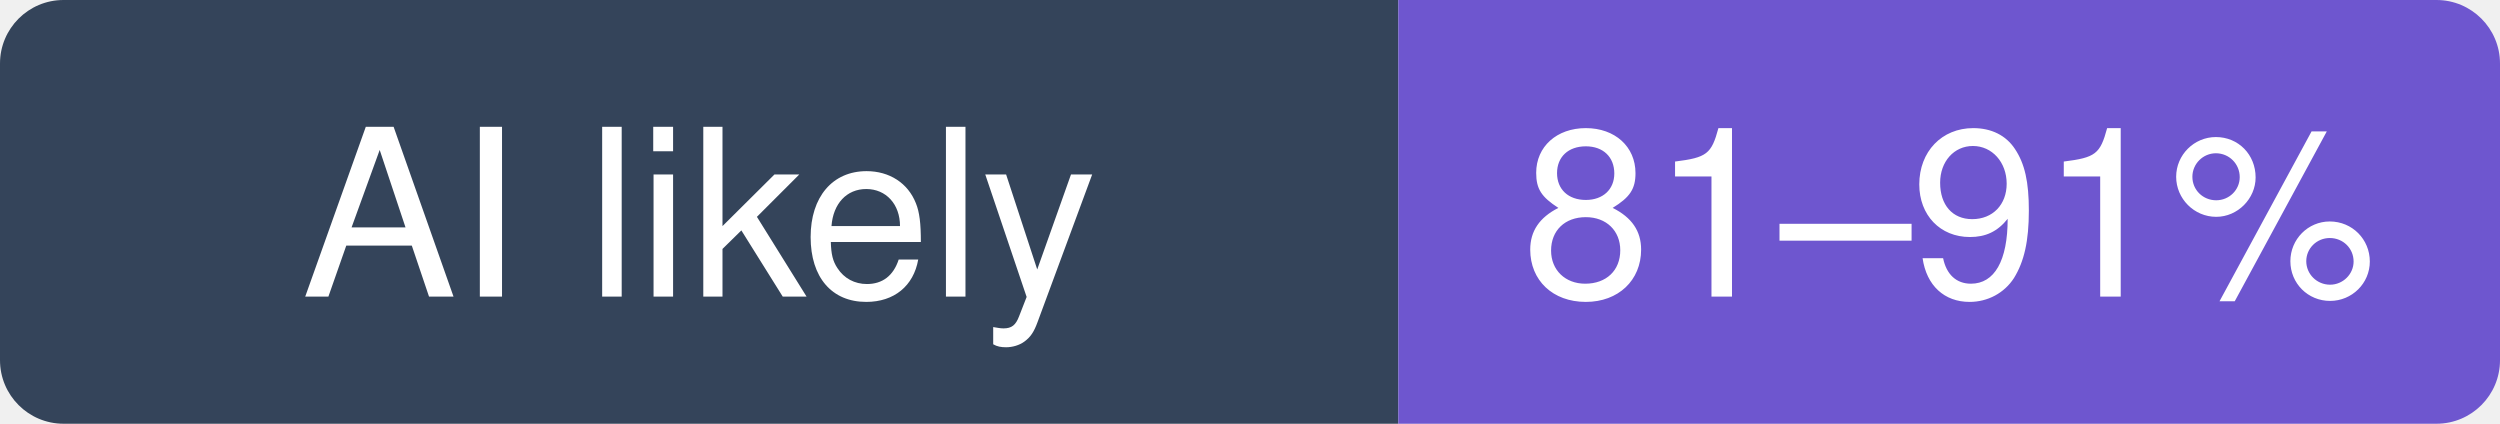
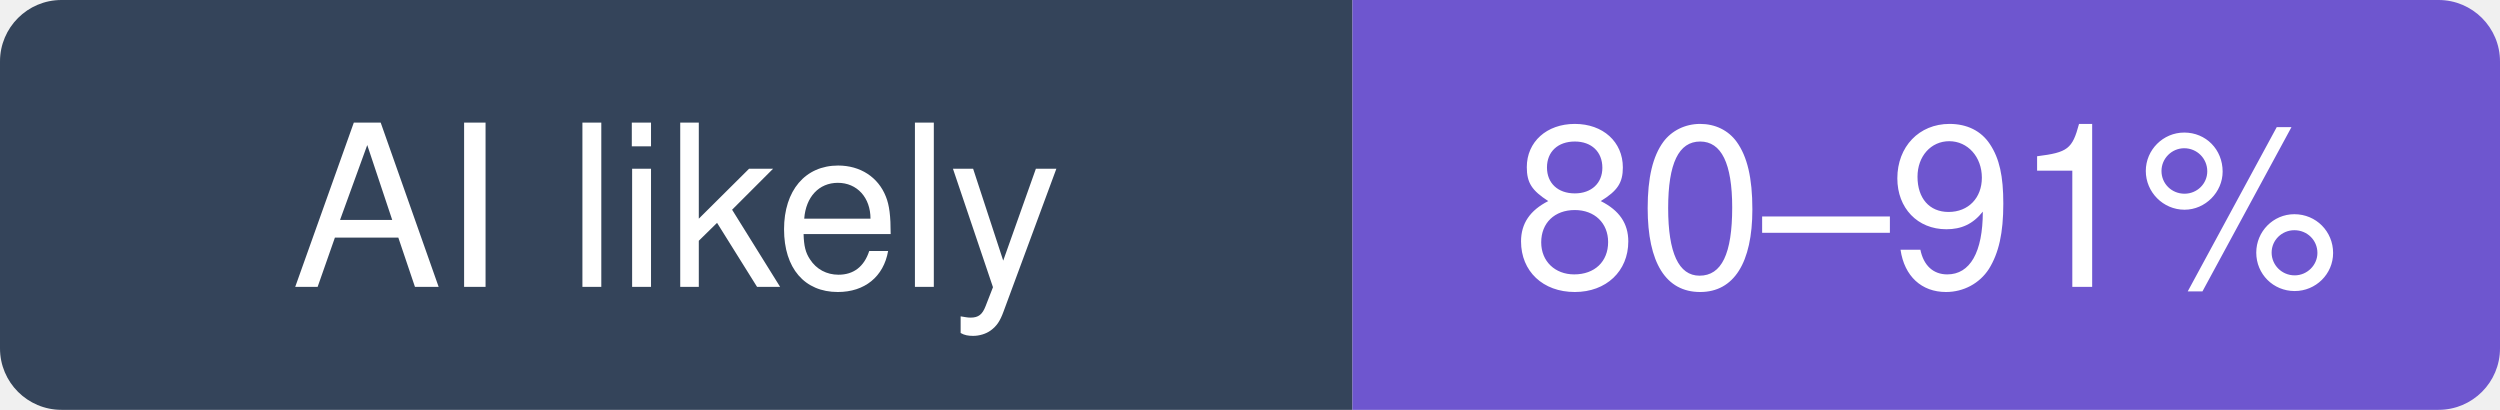
- <svg xmlns="http://www.w3.org/2000/svg" width="118" height="20" viewBox="0 0 118 20" role="img" aria-label="vercel/next.js: likely 81–91% of recent commits involve an AI agent (experimental estimate; 6.4% disclosed)">
+ <svg xmlns="http://www.w3.org/2000/svg" width="122" height="20" viewBox="0 0 122 20" role="img" aria-label="vercel/next.js: likely 80–91% of recent commits involve an AI agent (experimental estimate; 6.2% disclosed)">
  <clipPath id="hm-l">
-     <rect width="118" height="20" rx="3" />
+     <rect width="122" height="20" rx="3" />
  </clipPath>
  <g clip-path="url(#hm-l)">
    <rect width="66" height="20" fill="#34445A" />
-     <rect x="66" width="52" height="20" fill="#6E56CF" />
+     <rect x="66" width="56" height="20" fill="#6E56CF" />
  </g>
  <g fill="#fff" text-anchor="middle" font-family="Verdana, -apple-system, BlinkMacSystemFont, Segoe UI, Helvetica, Arial, Fira Sans, sans-serif" font-size="11">
    <text x="33" y="14">AI likely</text>
-     <text x="92" y="14">81–91%</text>
+     <text x="94" y="14">80–91%</text>
  </g>
</svg>
